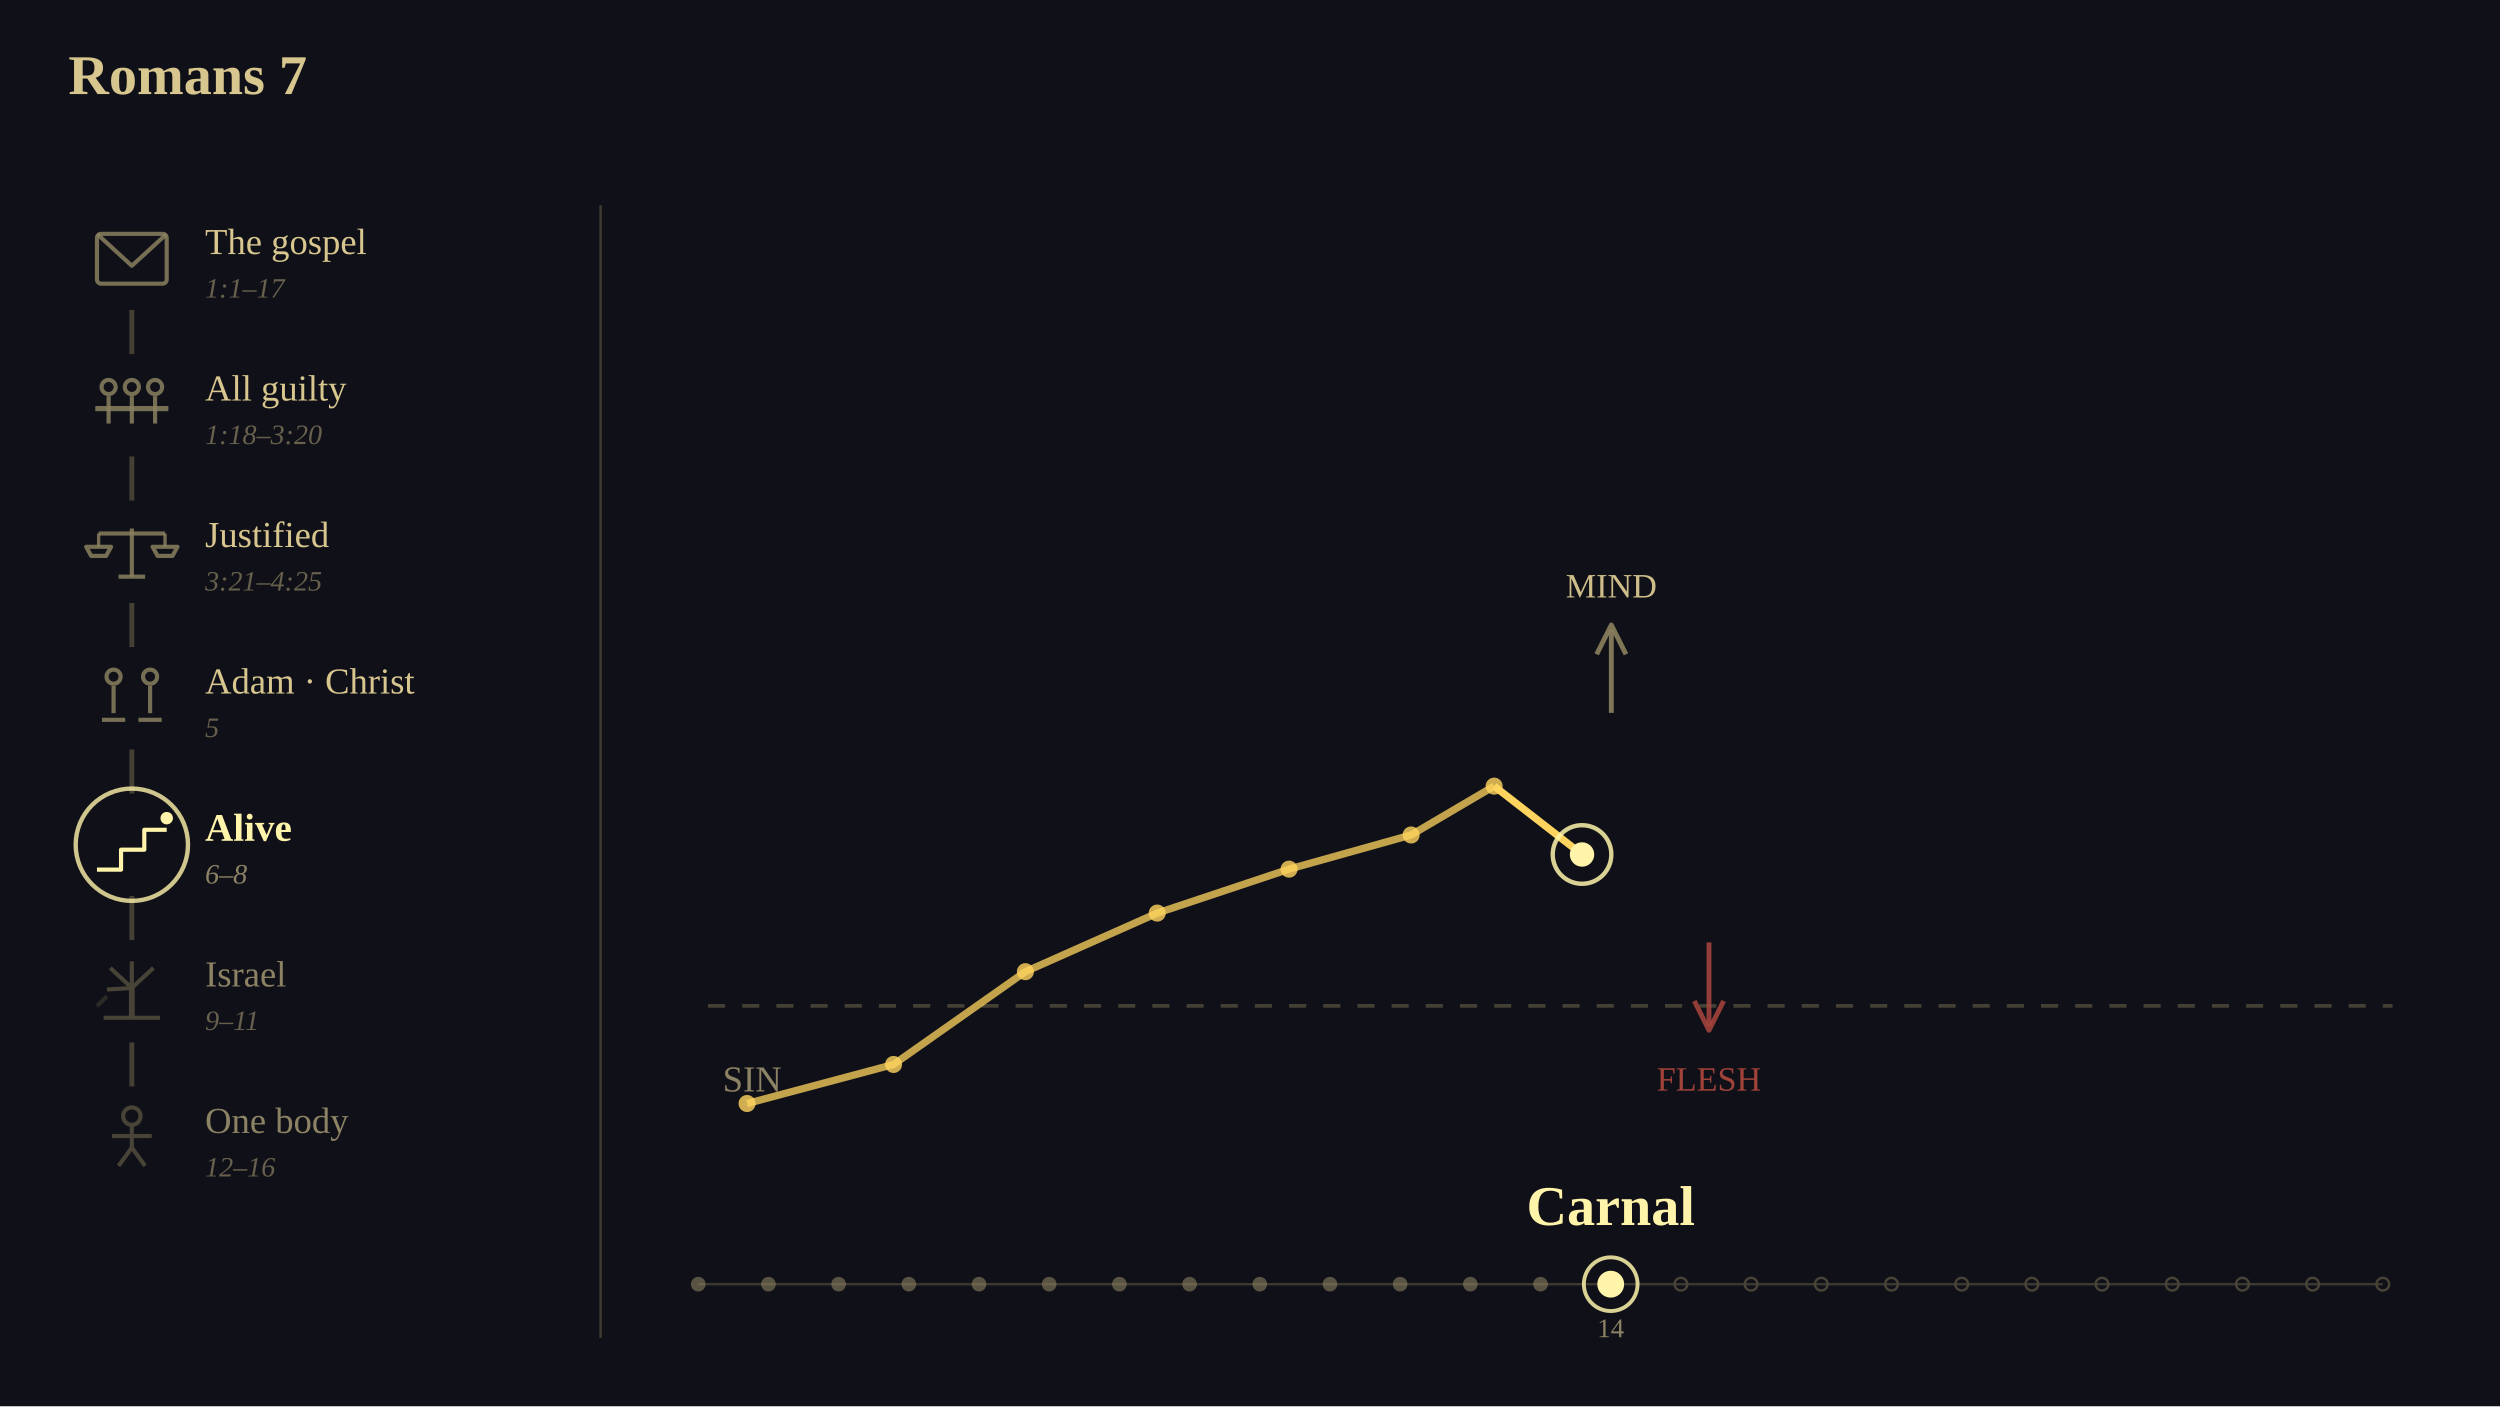
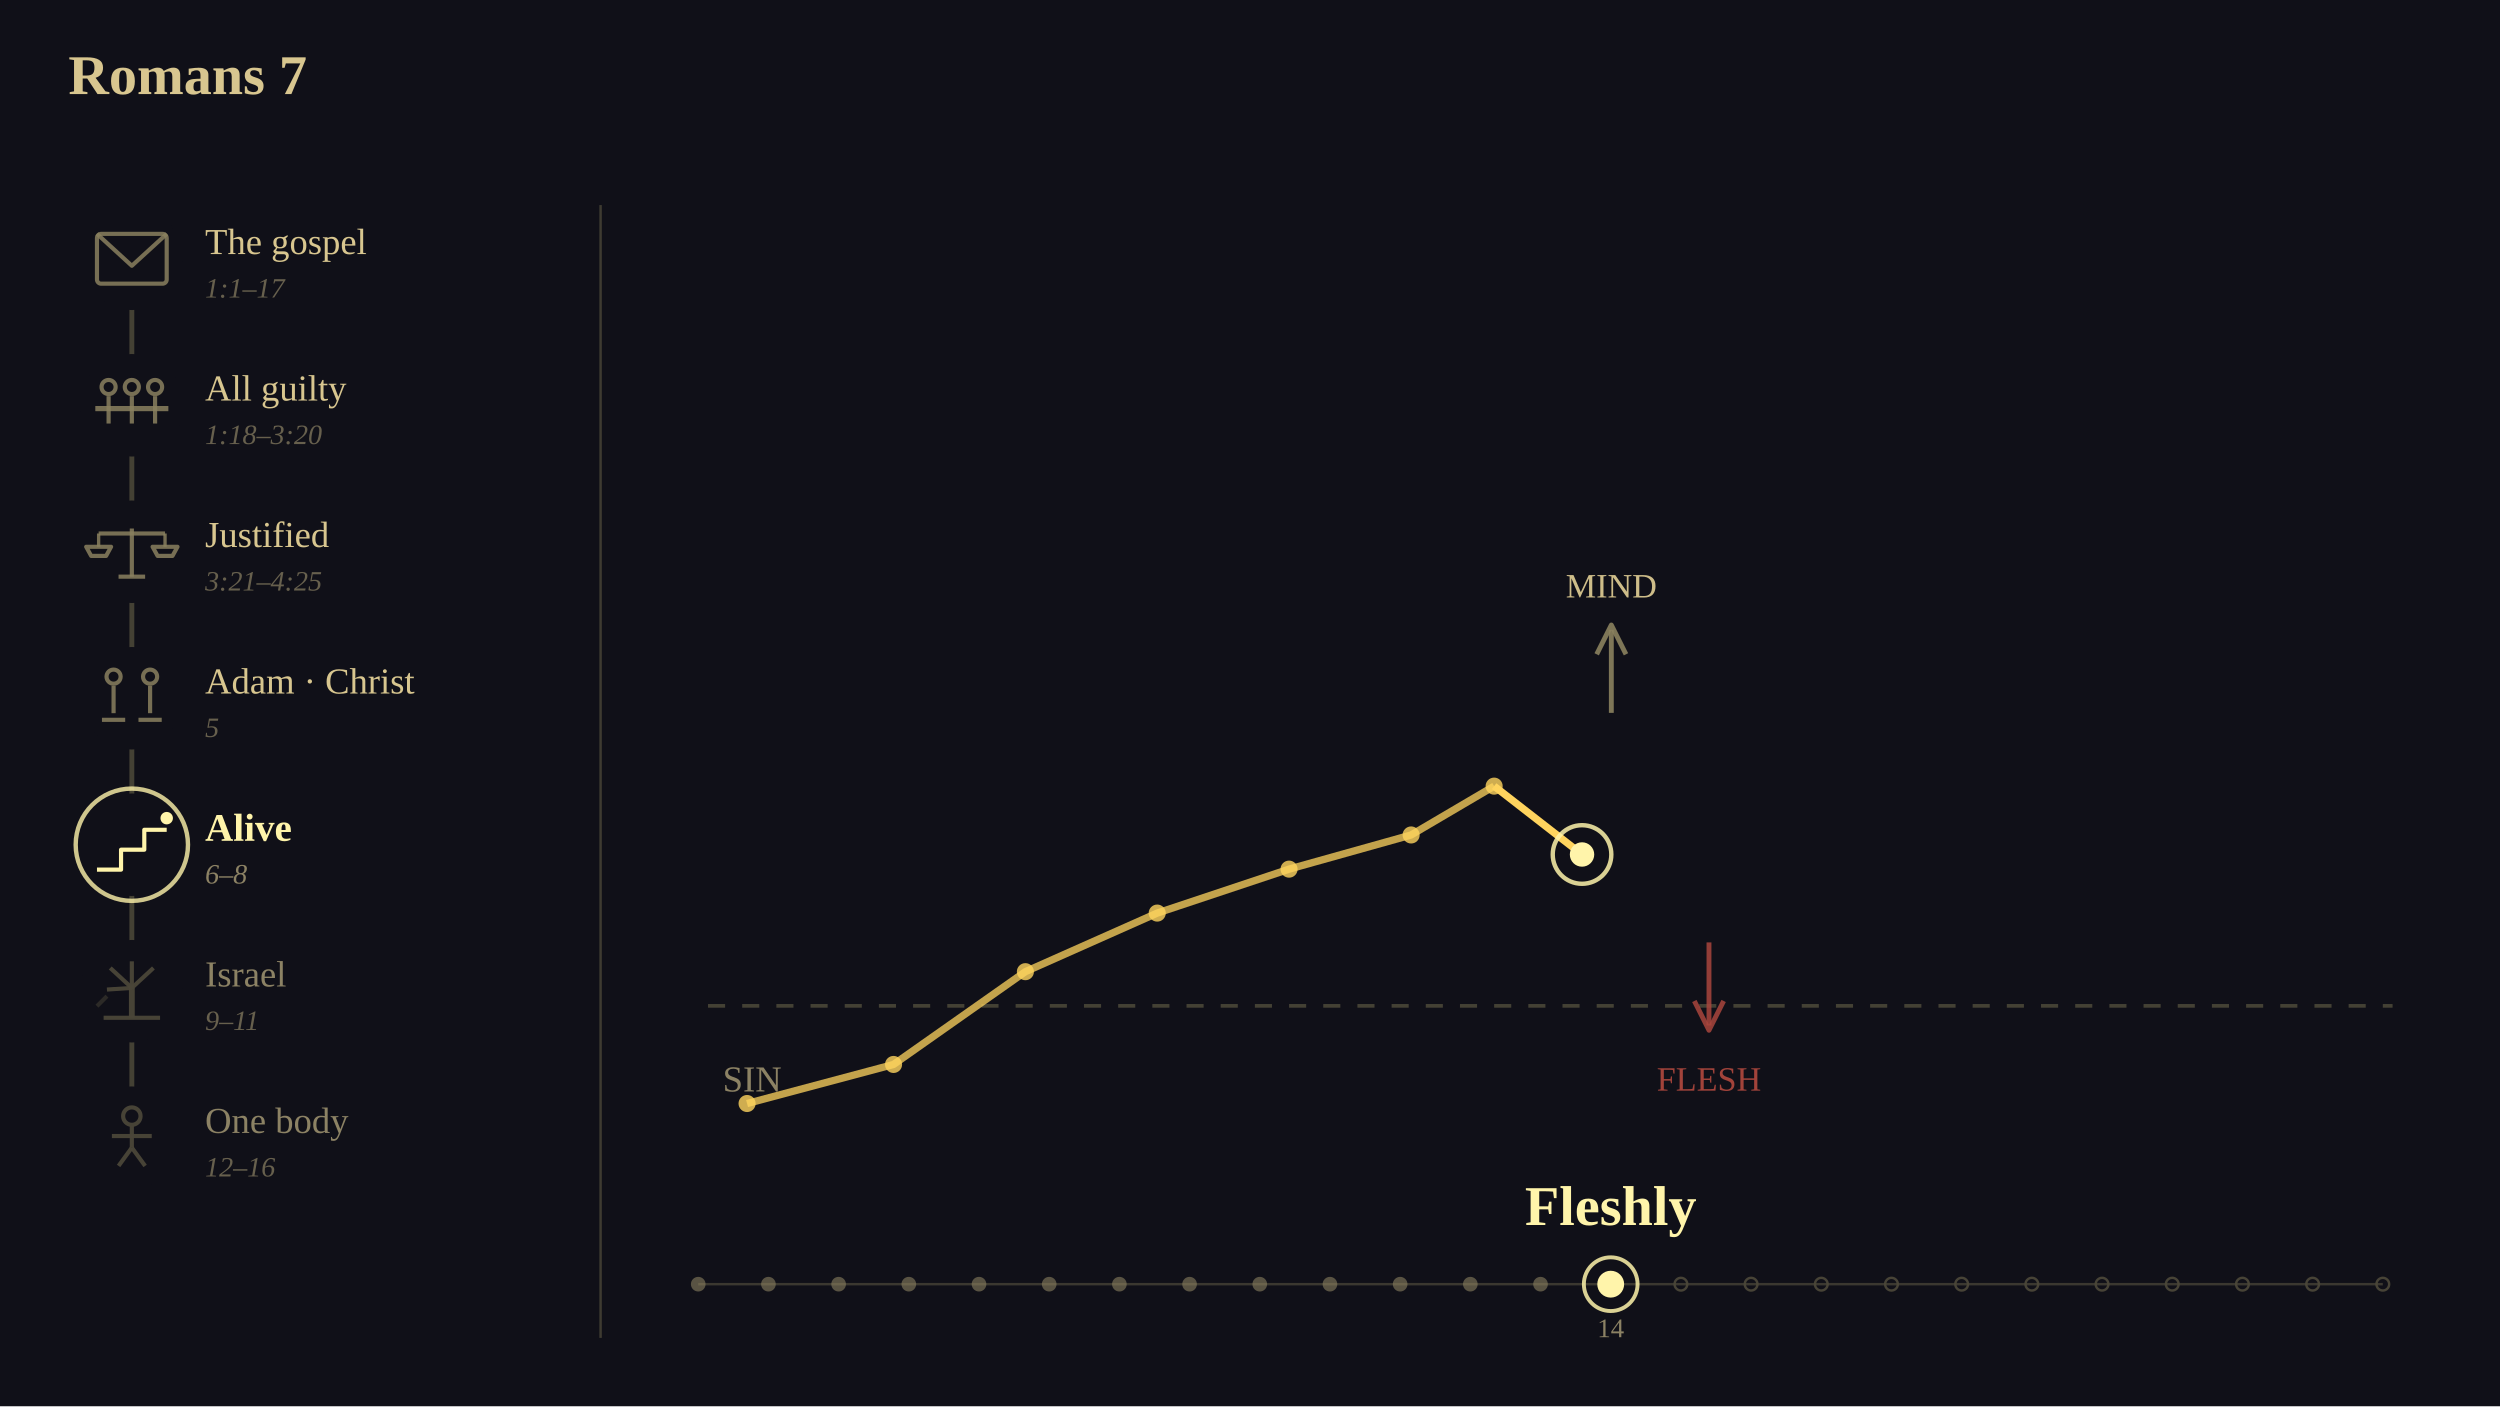
<svg xmlns="http://www.w3.org/2000/svg" viewBox="0 0 1024 576" width="1024" height="576" font-family="Georgia, 'Times New Roman', serif">
  <rect x="0" y="0" width="1024" height="576" fill="rgb(16,16,24)" />
  <text x="28" y="24" font-size="23" text-anchor="start" dominant-baseline="text-before-edge" fill="rgb(216,198,143)" font-family="Georgia, 'Times New Roman', serif" font-weight="bold">Romans 7</text>
  <line x1="54" y1="106" x2="54" y2="466" stroke="rgb(74,70,56)" stroke-width="2" stroke-opacity="0.898" />
  <circle cx="54" cy="106" r="21" fill="rgb(16,16,24)" />
  <rect x="39.72" y="95.8" width="28.56" height="20.4" rx="1.7" fill="none" stroke="rgb(138,129,95)" stroke-width="1.7" stroke-opacity="0.847" />
  <polyline points="39.72,95.8 54,108.86 68.28,95.8" stroke-linejoin="round" fill="none" stroke="rgb(138,129,95)" stroke-width="1.7" stroke-opacity="0.847" />
  <text x="84" y="99" font-size="15" text-anchor="start" dominant-baseline="central" fill="rgb(216,198,143)" font-family="Georgia, 'Times New Roman', serif">The gospel</text>
  <text x="84" y="118" font-size="11.5" text-anchor="start" dominant-baseline="central" fill="rgb(140,130,100)" font-family="Georgia, 'Times New Roman', serif" fill-opacity="0.698" font-style="italic">1:1–17</text>
  <circle cx="54" cy="166" r="21" fill="rgb(16,16,24)" />
  <circle cx="44.48" cy="158.52" r="2.89" fill="none" stroke="rgb(138,129,95)" stroke-width="1.7" stroke-opacity="0.847" />
  <line x1="44.48" y1="162.26" x2="44.48" y2="173.48" stroke="rgb(138,129,95)" stroke-width="1.7" stroke-opacity="0.847" />
  <circle cx="54" cy="158.52" r="2.89" fill="none" stroke="rgb(138,129,95)" stroke-width="1.7" stroke-opacity="0.847" />
  <line x1="54" y1="162.26" x2="54" y2="173.48" stroke="rgb(138,129,95)" stroke-width="1.7" stroke-opacity="0.847" />
  <circle cx="63.52" cy="158.52" r="2.89" fill="none" stroke="rgb(138,129,95)" stroke-width="1.7" stroke-opacity="0.847" />
  <line x1="63.52" y1="162.26" x2="63.52" y2="173.48" stroke="rgb(138,129,95)" stroke-width="1.7" stroke-opacity="0.847" />
  <line x1="39.04" y1="167.36" x2="68.96" y2="167.36" stroke="rgb(138,129,95)" stroke-width="2.12" stroke-opacity="0.847" />
  <text x="84" y="159" font-size="15" text-anchor="start" dominant-baseline="central" fill="rgb(216,198,143)" font-family="Georgia, 'Times New Roman', serif">All guilty</text>
  <text x="84" y="178" font-size="11.5" text-anchor="start" dominant-baseline="central" fill="rgb(140,130,100)" font-family="Georgia, 'Times New Roman', serif" fill-opacity="0.698" font-style="italic">1:18–3:20</text>
  <circle cx="54" cy="226" r="21" fill="rgb(16,16,24)" />
  <line x1="54" y1="216.48" x2="54" y2="236.2" stroke="rgb(138,129,95)" stroke-width="1.7" stroke-opacity="0.847" />
  <line x1="48.56" y1="236.2" x2="59.44" y2="236.2" stroke="rgb(138,129,95)" stroke-width="1.7" stroke-opacity="0.847" />
  <line x1="40.4" y1="218.52" x2="67.6" y2="218.52" stroke="rgb(138,129,95)" stroke-width="1.7" stroke-opacity="0.847" />
  <line x1="40.4" y1="218.52" x2="40.4" y2="223.96" stroke="rgb(138,129,95)" stroke-width="1.36" stroke-opacity="0.847" />
  <polygon points="35.3,223.96 45.5,223.96 43.46,227.7 37.34,227.7" stroke-linejoin="round" fill="none" stroke="rgb(138,129,95)" stroke-width="1.7" stroke-opacity="0.847" />
  <line x1="67.6" y1="218.52" x2="67.6" y2="223.96" stroke="rgb(138,129,95)" stroke-width="1.36" stroke-opacity="0.847" />
  <polygon points="62.5,223.96 72.7,223.96 70.66,227.7 64.54,227.7" stroke-linejoin="round" fill="none" stroke="rgb(138,129,95)" stroke-width="1.7" stroke-opacity="0.847" />
  <text x="84" y="219" font-size="15" text-anchor="start" dominant-baseline="central" fill="rgb(216,198,143)" font-family="Georgia, 'Times New Roman', serif">Justified</text>
  <text x="84" y="238" font-size="11.5" text-anchor="start" dominant-baseline="central" fill="rgb(140,130,100)" font-family="Georgia, 'Times New Roman', serif" fill-opacity="0.698" font-style="italic">3:21–4:25</text>
  <circle cx="54" cy="286" r="21" fill="rgb(16,16,24)" />
  <circle cx="46.52" cy="277.16" r="2.89" fill="none" stroke="rgb(138,129,95)" stroke-width="1.7" stroke-opacity="0.847" />
  <line x1="46.52" y1="280.9" x2="46.52" y2="292.12" stroke="rgb(138,129,95)" stroke-width="1.7" stroke-opacity="0.847" />
  <line x1="41.76" y1="294.84" x2="51.28" y2="294.84" stroke="rgb(138,129,95)" stroke-width="1.7" stroke-opacity="0.847" />
  <circle cx="61.48" cy="277.16" r="2.89" fill="none" stroke="rgb(138,129,95)" stroke-width="1.7" stroke-opacity="0.847" />
  <line x1="61.48" y1="280.9" x2="61.48" y2="292.12" stroke="rgb(138,129,95)" stroke-width="1.7" stroke-opacity="0.847" />
  <line x1="56.72" y1="294.84" x2="66.24" y2="294.84" stroke="rgb(138,129,95)" stroke-width="1.7" stroke-opacity="0.847" />
  <text x="84" y="279" font-size="15" text-anchor="start" dominant-baseline="central" fill="rgb(216,198,143)" font-family="Georgia, 'Times New Roman', serif">Adam · Christ</text>
  <text x="84" y="298" font-size="11.5" text-anchor="start" dominant-baseline="central" fill="rgb(140,130,100)" font-family="Georgia, 'Times New Roman', serif" fill-opacity="0.698" font-style="italic">5</text>
  <circle cx="54" cy="346" r="21" fill="rgb(16,16,24)" />
  <polyline points="39.72,356.2 49.58,356.2 49.58,348.04 59.1,348.04 59.1,339.88 68.28,339.88" stroke-linejoin="round" fill="none" stroke="rgb(255,244,170)" stroke-width="1.7" />
  <circle cx="68.28" cy="335.12" r="2.55" fill="rgb(255,244,170)" />
  <ellipse cx="54" cy="346" rx="23" ry="23" fill="none" stroke="rgb(255,244,170)" stroke-width="1.8" stroke-opacity="0.800" />
  <text x="84" y="339" font-size="16" text-anchor="start" dominant-baseline="central" fill="rgb(255,244,170)" font-family="Georgia, 'Times New Roman', serif" font-weight="bold">Alive</text>
  <text x="84" y="358" font-size="11.5" text-anchor="start" dominant-baseline="central" fill="rgb(140,130,100)" font-family="Georgia, 'Times New Roman', serif" font-style="italic">6–8</text>
  <circle cx="54" cy="406" r="21" fill="rgb(16,16,24)" />
  <line x1="54" y1="416.88" x2="54" y2="404.64" stroke="rgb(74,70,56)" stroke-width="2.38" stroke-opacity="0.949" />
  <line x1="42.44" y1="416.88" x2="65.56" y2="416.88" stroke="rgb(74,70,56)" stroke-width="1.7" stroke-opacity="0.949" />
  <line x1="54" y1="404.64" x2="45.16" y2="396.48" stroke="rgb(74,70,56)" stroke-width="1.7" stroke-opacity="0.949" />
  <line x1="54" y1="404.64" x2="54" y2="393.76" stroke="rgb(74,70,56)" stroke-width="1.7" stroke-opacity="0.949" />
  <line x1="54" y1="404.64" x2="62.84" y2="396.48" stroke="rgb(74,70,56)" stroke-width="1.7" stroke-opacity="0.949" />
  <line x1="54" y1="404.64" x2="43.8" y2="405.32" stroke="rgb(74,70,56)" stroke-width="1.7" stroke-opacity="0.949" />
  <line x1="43.8" y1="408.04" x2="39.72" y2="412.12" stroke="rgb(74,70,56)" stroke-width="1.7" stroke-opacity="0.498" />
  <text x="84" y="399" font-size="15" text-anchor="start" dominant-baseline="central" fill="rgb(140,130,100)" font-family="Georgia, 'Times New Roman', serif">Israel</text>
  <text x="84" y="418" font-size="11.5" text-anchor="start" dominant-baseline="central" fill="rgb(140,130,100)" font-family="Georgia, 'Times New Roman', serif" fill-opacity="0.698" font-style="italic">9–11</text>
  <circle cx="54" cy="466" r="21" fill="rgb(16,16,24)" />
  <circle cx="54" cy="457.16" r="3.57" fill="none" stroke="rgb(74,70,56)" stroke-width="1.7" stroke-opacity="0.949" />
  <line x1="54" y1="461.24" x2="54" y2="470.08" stroke="rgb(74,70,56)" stroke-width="1.7" stroke-opacity="0.949" />
  <line x1="45.84" y1="465.32" x2="62.16" y2="465.32" stroke="rgb(74,70,56)" stroke-width="1.7" stroke-opacity="0.949" />
  <line x1="54" y1="470.08" x2="48.56" y2="477.56" stroke="rgb(74,70,56)" stroke-width="1.7" stroke-opacity="0.949" />
  <line x1="54" y1="470.08" x2="59.44" y2="477.56" stroke="rgb(74,70,56)" stroke-width="1.7" stroke-opacity="0.949" />
  <text x="84" y="459" font-size="15" text-anchor="start" dominant-baseline="central" fill="rgb(140,130,100)" font-family="Georgia, 'Times New Roman', serif">One body</text>
  <text x="84" y="478" font-size="11.5" text-anchor="start" dominant-baseline="central" fill="rgb(140,130,100)" font-family="Georgia, 'Times New Roman', serif" fill-opacity="0.698" font-style="italic">12–16</text>
  <line x1="246" y1="84" x2="246" y2="548" stroke="rgb(74,70,56)" stroke-width="1" stroke-opacity="0.800" />
  <line x1="290" y1="412" x2="980" y2="412" stroke="rgb(74,70,56)" stroke-width="1.5" stroke-opacity="0.898" stroke-dasharray="7,7" />
  <text x="296" y="442" font-size="15" text-anchor="start" dominant-baseline="central" fill="rgb(140,130,100)" font-family="Georgia, 'Times New Roman', serif">SIN</text>
  <polyline points="306,452 366,436 420,398 474,374 528,356 578,342 612,322" stroke-linejoin="round" fill="none" stroke="rgb(255,212,94)" stroke-width="3" stroke-opacity="0.749" />
  <polyline points="612,322 648,350" fill="none" stroke-linejoin="round" stroke="rgb(255,212,94)" stroke-width="3" />
  <circle cx="306" cy="452" r="3.5" fill="rgb(255,212,94)" fill-opacity="0.800" />
  <circle cx="366" cy="436" r="3.5" fill="rgb(255,212,94)" fill-opacity="0.800" />
  <circle cx="420" cy="398" r="3.5" fill="rgb(255,212,94)" fill-opacity="0.800" />
  <circle cx="474" cy="374" r="3.5" fill="rgb(255,212,94)" fill-opacity="0.800" />
  <circle cx="528" cy="356" r="3.5" fill="rgb(255,212,94)" fill-opacity="0.800" />
  <circle cx="578" cy="342" r="3.5" fill="rgb(255,212,94)" fill-opacity="0.800" />
  <circle cx="612" cy="322" r="3.5" fill="rgb(255,212,94)" fill-opacity="0.800" />
  <circle cx="648" cy="350" r="5" fill="rgb(255,244,170)" />
  <ellipse cx="648" cy="350" rx="12" ry="12" fill="none" stroke="rgb(255,244,170)" stroke-width="1.8" stroke-opacity="0.847" />
  <polyline points="660,258 660,292" stroke-linejoin="round" fill="none" stroke="rgb(138,129,95)" stroke-width="2" stroke-opacity="0.898" />
  <polyline points="654,268 660,256 666,268" stroke-linejoin="round" fill="none" stroke="rgb(138,129,95)" stroke-width="2" stroke-opacity="0.898" />
  <text x="660" y="240" font-size="14" text-anchor="middle" dominant-baseline="central" fill="rgb(216,198,143)" font-family="Georgia, 'Times New Roman', serif" fill-opacity="0.949">MIND</text>
  <polyline points="700,386 700,420" stroke-linejoin="round" fill="none" stroke="rgb(170,70,60)" stroke-width="2" stroke-opacity="0.847" />
  <polyline points="694,410 700,422 706,410" stroke-linejoin="round" fill="none" stroke="rgb(170,70,60)" stroke-width="2" stroke-opacity="0.847" />
  <text x="700" y="442" font-size="14" text-anchor="middle" dominant-baseline="central" fill="rgb(170,70,60)" font-family="Georgia, 'Times New Roman', serif" fill-opacity="0.949">FLESH</text>
  <line x1="286" y1="526" x2="976" y2="526" stroke="rgb(74,70,56)" stroke-width="1" stroke-opacity="0.749" />
  <circle cx="286" cy="526" r="3" fill="rgb(138,129,95)" fill-opacity="0.600" />
  <circle cx="314.75" cy="526" r="3" fill="rgb(138,129,95)" fill-opacity="0.600" />
  <circle cx="343.5" cy="526" r="3" fill="rgb(138,129,95)" fill-opacity="0.600" />
  <circle cx="372.25" cy="526" r="3" fill="rgb(138,129,95)" fill-opacity="0.600" />
  <circle cx="401" cy="526" r="3" fill="rgb(138,129,95)" fill-opacity="0.600" />
  <circle cx="429.75" cy="526" r="3" fill="rgb(138,129,95)" fill-opacity="0.600" />
  <circle cx="458.5" cy="526" r="3" fill="rgb(138,129,95)" fill-opacity="0.600" />
  <circle cx="487.25" cy="526" r="3" fill="rgb(138,129,95)" fill-opacity="0.600" />
  <circle cx="516" cy="526" r="3" fill="rgb(138,129,95)" fill-opacity="0.600" />
  <circle cx="544.75" cy="526" r="3" fill="rgb(138,129,95)" fill-opacity="0.600" />
  <circle cx="573.5" cy="526" r="3" fill="rgb(138,129,95)" fill-opacity="0.600" />
  <circle cx="602.25" cy="526" r="3" fill="rgb(138,129,95)" fill-opacity="0.600" />
  <circle cx="631" cy="526" r="3" fill="rgb(138,129,95)" fill-opacity="0.600" />
  <circle cx="688.5" cy="526" r="2.6" fill="none" stroke="rgb(74,70,56)" stroke-width="1" stroke-opacity="0.949" />
  <circle cx="717.25" cy="526" r="2.6" fill="none" stroke="rgb(74,70,56)" stroke-width="1" stroke-opacity="0.949" />
  <circle cx="746" cy="526" r="2.6" fill="none" stroke="rgb(74,70,56)" stroke-width="1" stroke-opacity="0.949" />
  <circle cx="774.75" cy="526" r="2.6" fill="none" stroke="rgb(74,70,56)" stroke-width="1" stroke-opacity="0.949" />
  <circle cx="803.5" cy="526" r="2.6" fill="none" stroke="rgb(74,70,56)" stroke-width="1" stroke-opacity="0.949" />
  <circle cx="832.25" cy="526" r="2.6" fill="none" stroke="rgb(74,70,56)" stroke-width="1" stroke-opacity="0.949" />
  <circle cx="861" cy="526" r="2.6" fill="none" stroke="rgb(74,70,56)" stroke-width="1" stroke-opacity="0.949" />
  <circle cx="889.75" cy="526" r="2.6" fill="none" stroke="rgb(74,70,56)" stroke-width="1" stroke-opacity="0.949" />
  <circle cx="918.5" cy="526" r="2.6" fill="none" stroke="rgb(74,70,56)" stroke-width="1" stroke-opacity="0.949" />
  <circle cx="947.25" cy="526" r="2.6" fill="none" stroke="rgb(74,70,56)" stroke-width="1" stroke-opacity="0.949" />
  <circle cx="976" cy="526" r="2.6" fill="none" stroke="rgb(74,70,56)" stroke-width="1" stroke-opacity="0.949" />
  <circle cx="659.75" cy="526" r="5.5" fill="rgb(255,244,170)" />
  <ellipse cx="659.75" cy="526" rx="11" ry="11" fill="none" stroke="rgb(255,244,170)" stroke-width="1.6" stroke-opacity="0.847" />
  <text x="659.75" y="544" font-size="11" text-anchor="middle" dominant-baseline="central" fill="rgb(140,130,100)" font-family="Georgia, 'Times New Roman', serif">14</text>
-   <text x="659.75" y="494" font-size="23" text-anchor="middle" dominant-baseline="central" fill="rgb(255,244,170)" font-family="Georgia, 'Times New Roman', serif" font-weight="bold">Carnal</text>
+   <text x="659.75" y="494" font-size="23" text-anchor="middle" dominant-baseline="central" fill="rgb(255,244,170)" font-family="Georgia, 'Times New Roman', serif" font-weight="bold">Fleshly</text>
</svg>
